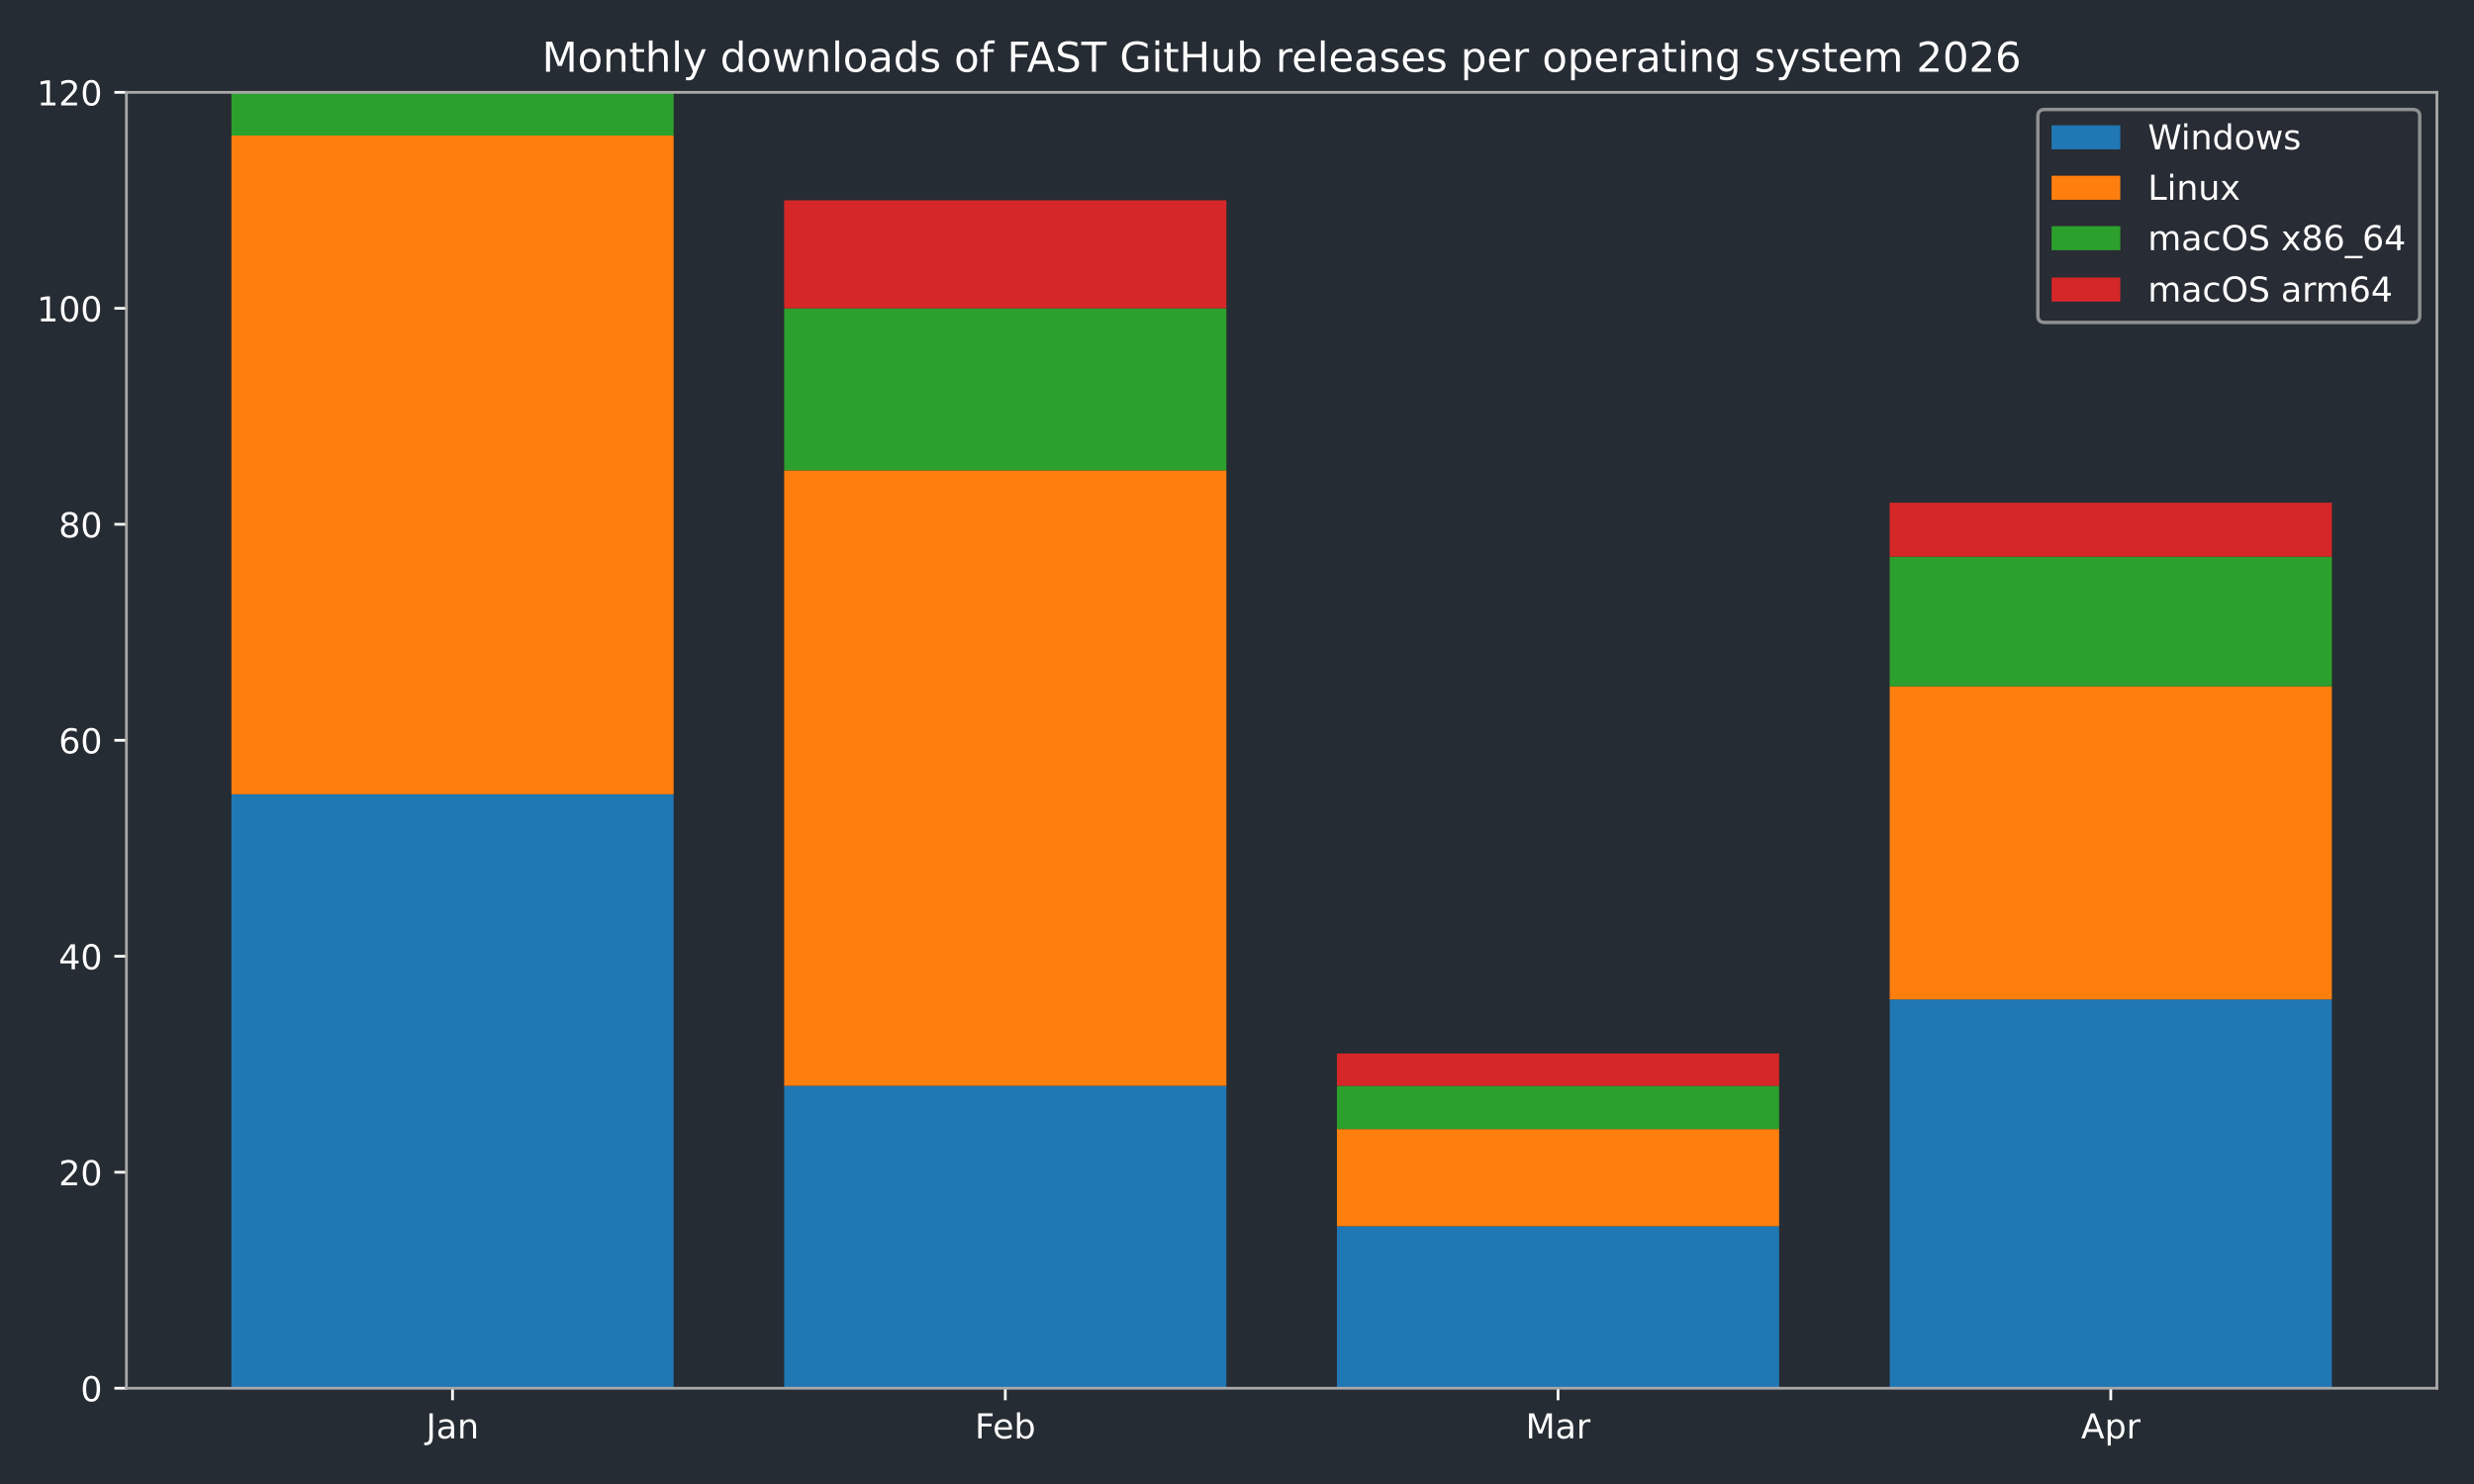
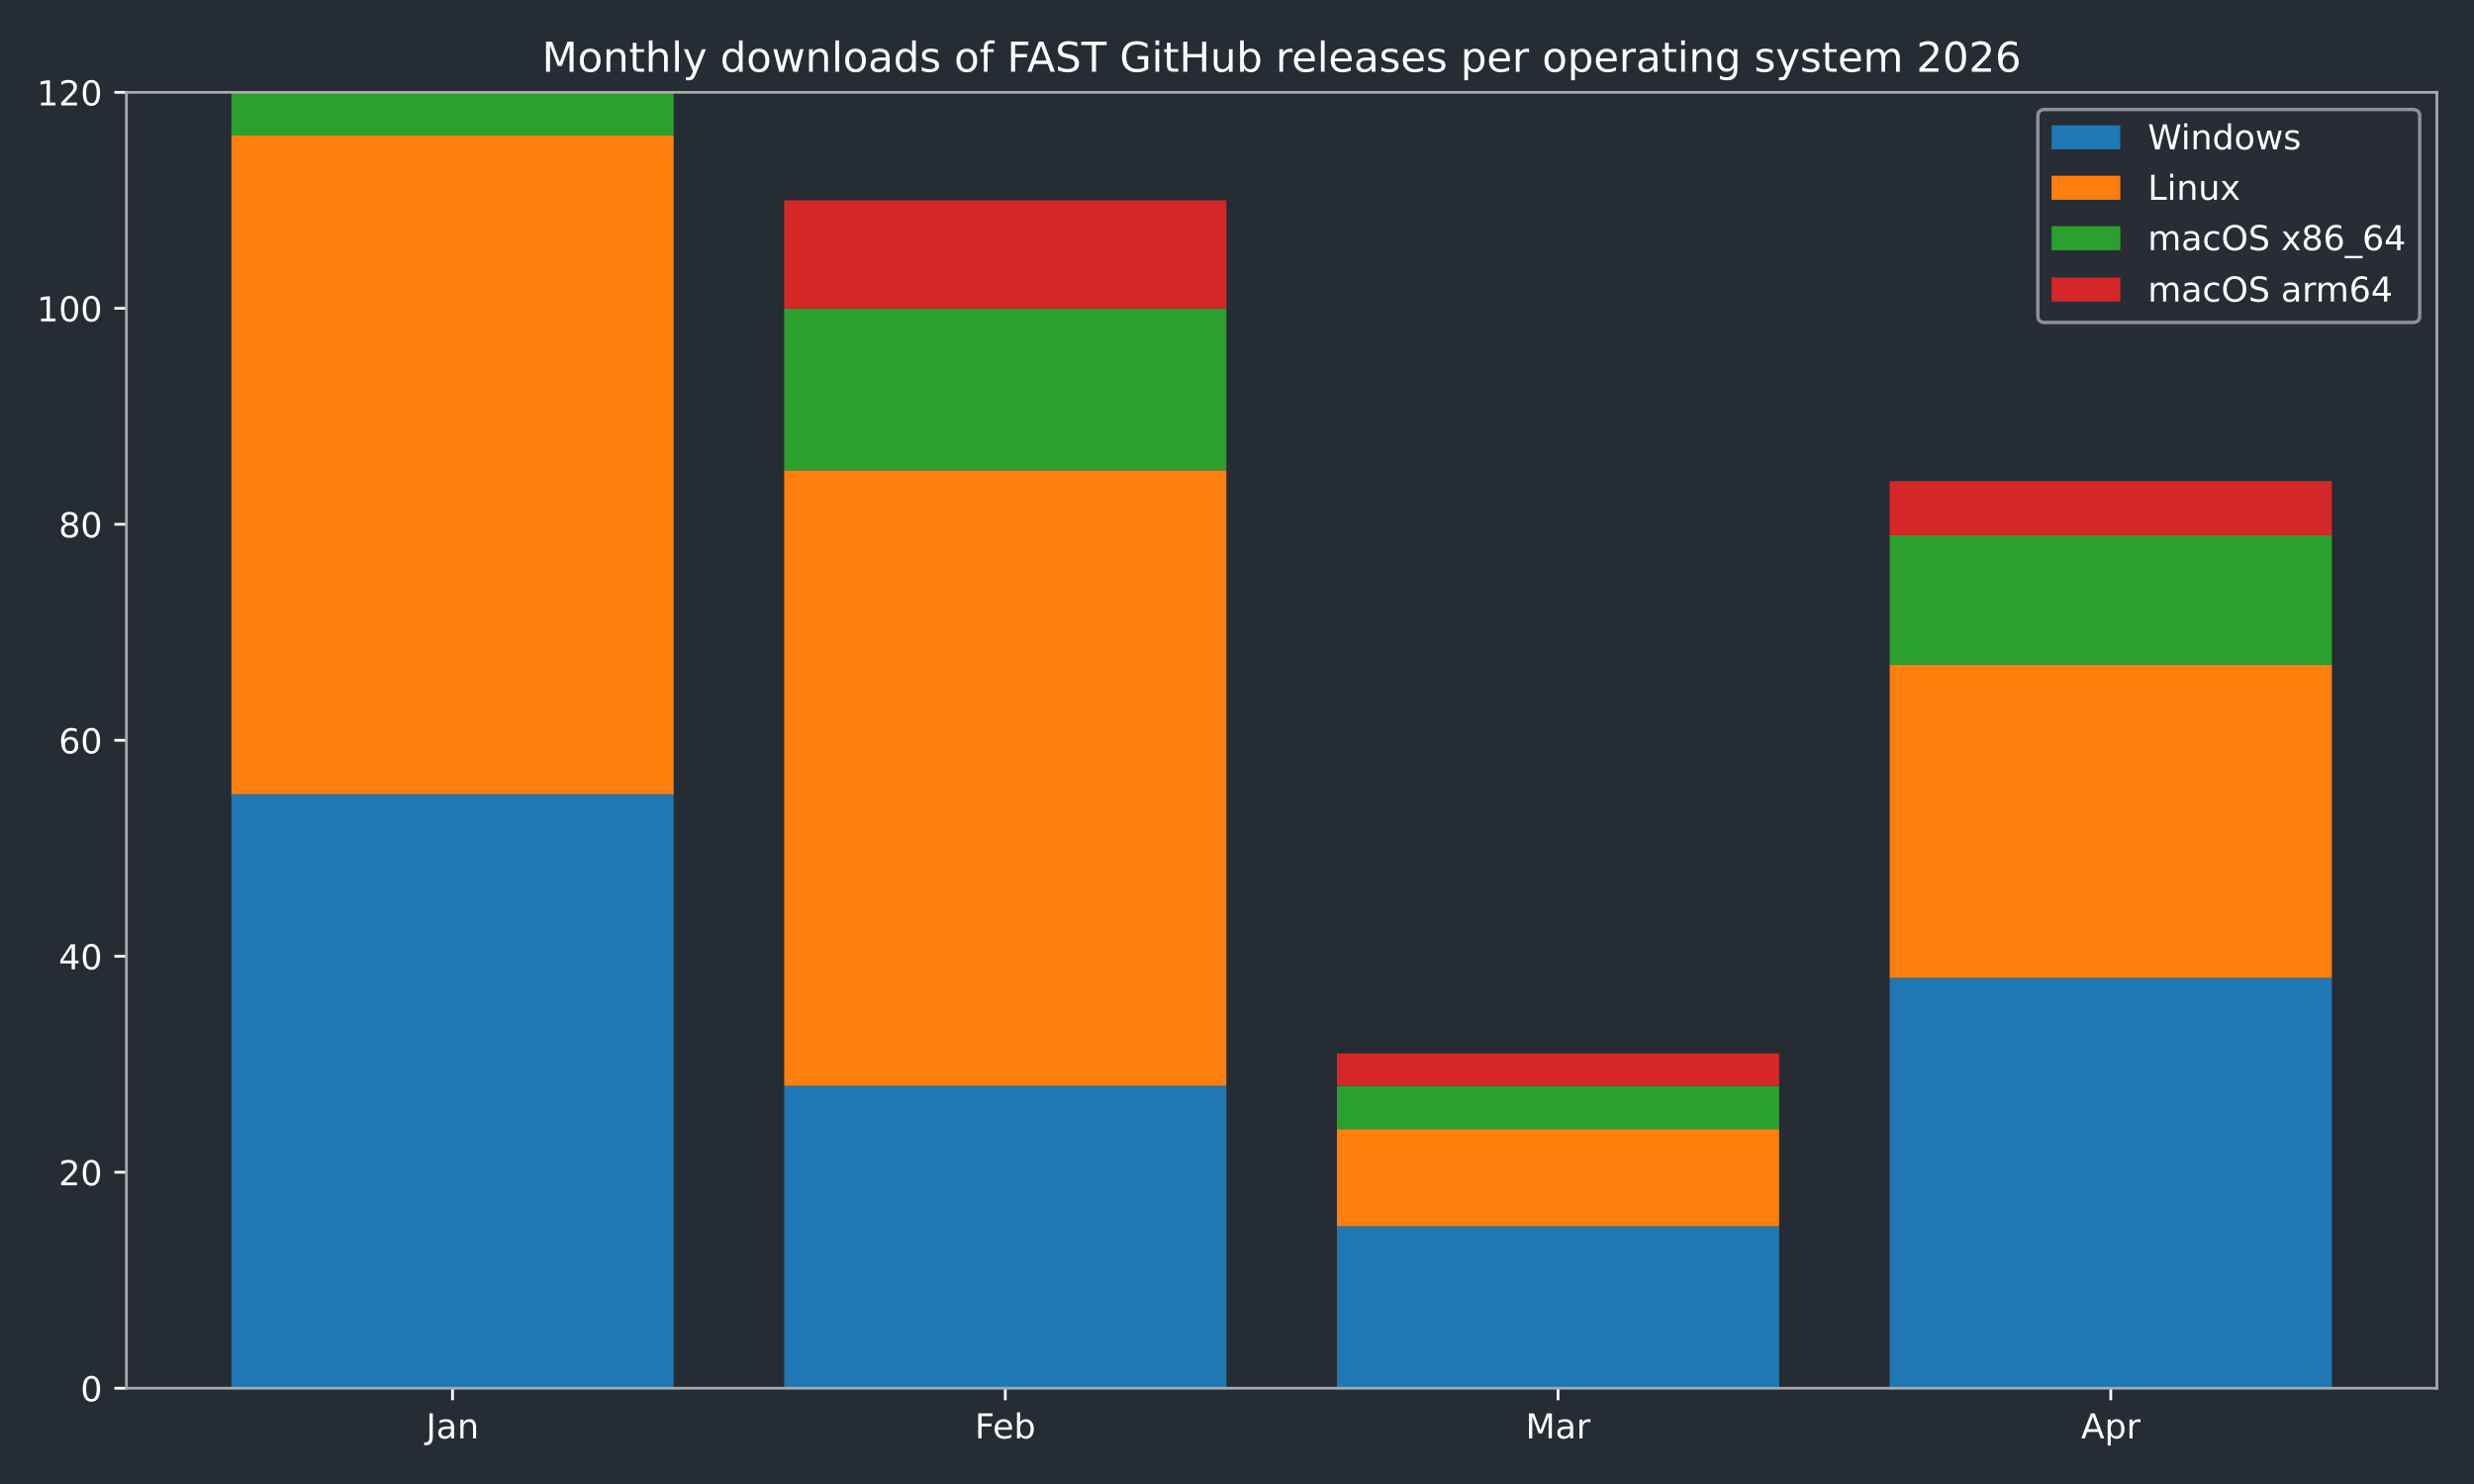
<svg xmlns="http://www.w3.org/2000/svg" xmlns:xlink="http://www.w3.org/1999/xlink" width="720pt" height="432pt" viewBox="0 0 720 432" version="1.1">
  <defs>
    <style type="text/css">*{stroke-linejoin: round; stroke-linecap: butt}</style>
  </defs>
  <g id="figure_1">
    <g id="patch_1">
      <path d="M 0 432  L 720 432  L 720 0  L 0 0  z " style="fill: #262c33" />
    </g>
    <g id="axes_1">
      <g id="patch_2">
        <path d="M 36.79 404.12  L 709.2 404.12  L 709.2 26.88  L 36.79 26.88  z " style="fill: #262c33" />
      </g>
      <g id="patch_3">
-         <path d="M 67.354 404.12  L 196.045 404.12  L 196.045 231.218  L 67.354 231.218  z " clip-path="url(#pdbc6f8252f)" style="fill: #1f77b4" />
+         <path d="M 67.354 404.12  L 196.045 404.12  L 196.045 231.218  L 67.354 231.218  z " clip-path="url(#p10281f16e6)" style="fill: #1f77b4" />
      </g>
      <g id="patch_4">
-         <path d="M 228.218 404.12  L 356.909 404.12  L 356.909 316.097  L 228.218 316.097  z " clip-path="url(#pdbc6f8252f)" style="fill: #1f77b4" />
+         <path d="M 228.218 404.12  L 356.909 404.12  L 356.909 316.097  L 228.218 316.097  z " clip-path="url(#p10281f16e6)" style="fill: #1f77b4" />
      </g>
      <g id="patch_5">
-         <path d="M 389.081 404.12  L 517.772 404.12  L 517.772 356.965  L 389.081 356.965  z " clip-path="url(#pdbc6f8252f)" style="fill: #1f77b4" />
+         <path d="M 389.081 404.12  L 517.772 404.12  L 517.772 356.965  L 389.081 356.965  z " clip-path="url(#p10281f16e6)" style="fill: #1f77b4" />
      </g>
      <g id="patch_6">
-         <path d="M 549.945 404.12  L 678.636 404.12  L 678.636 290.948  L 549.945 290.948  z " clip-path="url(#pdbc6f8252f)" style="fill: #1f77b4" />
+         <path d="M 549.945 404.12  L 678.636 404.12  L 678.636 284.661  L 549.945 284.661  z " clip-path="url(#p10281f16e6)" style="fill: #1f77b4" />
      </g>
      <g id="patch_7">
-         <path d="M 67.354 231.218  L 196.045 231.218  L 196.045 39.455  L 67.354 39.455  z " clip-path="url(#pdbc6f8252f)" style="fill: #ff7f0e" />
+         <path d="M 67.354 231.218  L 196.045 231.218  L 196.045 39.455  L 67.354 39.455  z " clip-path="url(#p10281f16e6)" style="fill: #ff7f0e" />
      </g>
      <g id="patch_8">
-         <path d="M 228.218 316.097  L 356.909 316.097  L 356.909 136.908  L 228.218 136.908  z " clip-path="url(#pdbc6f8252f)" style="fill: #ff7f0e" />
+         <path d="M 228.218 316.097  L 356.909 316.097  L 356.909 136.908  L 228.218 136.908  z " clip-path="url(#p10281f16e6)" style="fill: #ff7f0e" />
      </g>
      <g id="patch_9">
-         <path d="M 389.081 356.965  L 517.772 356.965  L 517.772 328.672  L 389.081 328.672  z " clip-path="url(#pdbc6f8252f)" style="fill: #ff7f0e" />
+         <path d="M 389.081 356.965  L 517.772 356.965  L 517.772 328.672  L 389.081 328.672  z " clip-path="url(#p10281f16e6)" style="fill: #ff7f0e" />
      </g>
      <g id="patch_10">
-         <path d="M 549.945 290.948  L 678.636 290.948  L 678.636 199.782  L 549.945 199.782  z " clip-path="url(#pdbc6f8252f)" style="fill: #ff7f0e" />
+         <path d="M 549.945 284.661  L 678.636 284.661  L 678.636 193.494  L 549.945 193.494  z " clip-path="url(#p10281f16e6)" style="fill: #ff7f0e" />
      </g>
      <g id="patch_11">
-         <path d="M 67.354 39.455  L 196.045 39.455  L 196.045 26.88  L 67.354 26.88  z " clip-path="url(#pdbc6f8252f)" style="fill: #2ca02c" />
+         <path d="M 67.354 39.455  L 196.045 39.455  L 196.045 26.88  L 67.354 26.88  z " clip-path="url(#p10281f16e6)" style="fill: #2ca02c" />
      </g>
      <g id="patch_12">
-         <path d="M 228.218 136.908  L 356.909 136.908  L 356.909 89.753  L 228.218 89.753  z " clip-path="url(#pdbc6f8252f)" style="fill: #2ca02c" />
+         <path d="M 228.218 136.908  L 356.909 136.908  L 356.909 89.753  L 228.218 89.753  z " clip-path="url(#p10281f16e6)" style="fill: #2ca02c" />
      </g>
      <g id="patch_13">
-         <path d="M 389.081 328.672  L 517.772 328.672  L 517.772 316.097  L 389.081 316.097  z " clip-path="url(#pdbc6f8252f)" style="fill: #2ca02c" />
+         <path d="M 389.081 328.672  L 517.772 328.672  L 517.772 316.097  L 389.081 316.097  z " clip-path="url(#p10281f16e6)" style="fill: #2ca02c" />
      </g>
      <g id="patch_14">
-         <path d="M 549.945 199.782  L 678.636 199.782  L 678.636 162.058  L 549.945 162.058  z " clip-path="url(#pdbc6f8252f)" style="fill: #2ca02c" />
+         <path d="M 549.945 193.494  L 678.636 193.494  L 678.636 155.77  L 549.945 155.77  z " clip-path="url(#p10281f16e6)" style="fill: #2ca02c" />
      </g>
      <g id="patch_15">
-         <path d="M 67.354 26.88  L 196.045 26.88  L 196.045 26.88  L 67.354 26.88  z " clip-path="url(#pdbc6f8252f)" style="fill: #d62728" />
+         <path d="M 67.354 26.88  L 196.045 26.88  L 196.045 26.88  L 67.354 26.88  z " clip-path="url(#p10281f16e6)" style="fill: #d62728" />
      </g>
      <g id="patch_16">
-         <path d="M 228.218 89.753  L 356.909 89.753  L 356.909 58.317  L 228.218 58.317  z " clip-path="url(#pdbc6f8252f)" style="fill: #d62728" />
+         <path d="M 228.218 89.753  L 356.909 89.753  L 356.909 58.317  L 228.218 58.317  z " clip-path="url(#p10281f16e6)" style="fill: #d62728" />
      </g>
      <g id="patch_17">
-         <path d="M 389.081 316.097  L 517.772 316.097  L 517.772 306.666  L 389.081 306.666  z " clip-path="url(#pdbc6f8252f)" style="fill: #d62728" />
+         <path d="M 389.081 316.097  L 517.772 316.097  L 517.772 306.666  L 389.081 306.666  z " clip-path="url(#p10281f16e6)" style="fill: #d62728" />
      </g>
      <g id="patch_18">
-         <path d="M 549.945 162.058  L 678.636 162.058  L 678.636 146.339  L 549.945 146.339  z " clip-path="url(#pdbc6f8252f)" style="fill: #d62728" />
+         <path d="M 549.945 155.77  L 678.636 155.77  L 678.636 140.052  L 549.945 140.052  z " clip-path="url(#p10281f16e6)" style="fill: #d62728" />
      </g>
      <g id="matplotlib.axis_1">
        <g id="xtick_1">
          <g id="line2d_1">
            <defs>
-               <path id="m99c1a5ca6d" d="M 0 0  L 0 3.5  " style="stroke: #ffffff; stroke-width: 0.8" />
+               <path id="mdd8b6963d2" d="M 0 0  L 0 3.5  " style="stroke: #ffffff; stroke-width: 0.8" />
            </defs>
            <g>
-               <use xlink:href="#m99c1a5ca6d" x="131.7" y="404.12" style="fill: #ffffff; stroke: #ffffff; stroke-width: 0.8" />
+               <use xlink:href="#mdd8b6963d2" x="131.7" y="404.12" style="fill: #ffffff; stroke: #ffffff; stroke-width: 0.8" />
            </g>
          </g>
          <g id="text_1">
            <g style="fill: #ffffff" transform="translate(123.9917 418.7184) scale(0.1 -0.1)">
              <defs>
                <path id="DejaVuSans-4a" d="M 628 4666  L 1259 4666  L 1259 325  Q 1259 -519 939 -900  Q 619 -1281 -91 -1281  L -331 -1281  L -331 -750  L -134 -750  Q 284 -750 456 -515  Q 628 -281 628 325  L 628 4666  z " transform="scale(0.015625)" />
                <path id="DejaVuSans-61" d="M 2194 1759  Q 1497 1759 1228 1600  Q 959 1441 959 1056  Q 959 750 1161 570  Q 1363 391 1709 391  Q 2188 391 2477 730  Q 2766 1069 2766 1631  L 2766 1759  L 2194 1759  z M 3341 1997  L 3341 0  L 2766 0  L 2766 531  Q 2569 213 2275 61  Q 1981 -91 1556 -91  Q 1019 -91 701 211  Q 384 513 384 1019  Q 384 1609 779 1909  Q 1175 2209 1959 2209  L 2766 2209  L 2766 2266  Q 2766 2663 2505 2880  Q 2244 3097 1772 3097  Q 1472 3097 1187 3025  Q 903 2953 641 2809  L 641 3341  Q 956 3463 1253 3523  Q 1550 3584 1831 3584  Q 2591 3584 2966 3190  Q 3341 2797 3341 1997  z " transform="scale(0.015625)" />
                <path id="DejaVuSans-6e" d="M 3513 2113  L 3513 0  L 2938 0  L 2938 2094  Q 2938 2591 2744 2837  Q 2550 3084 2163 3084  Q 1697 3084 1428 2787  Q 1159 2491 1159 1978  L 1159 0  L 581 0  L 581 3500  L 1159 3500  L 1159 2956  Q 1366 3272 1645 3428  Q 1925 3584 2291 3584  Q 2894 3584 3203 3211  Q 3513 2838 3513 2113  z " transform="scale(0.015625)" />
              </defs>
              <use xlink:href="#DejaVuSans-4a" />
              <use xlink:href="#DejaVuSans-61" transform="translate(29.49219 0)" />
              <use xlink:href="#DejaVuSans-6e" transform="translate(90.77148 0)" />
            </g>
          </g>
        </g>
        <g id="xtick_2">
          <g id="line2d_2">
            <g>
-               <use xlink:href="#m99c1a5ca6d" x="292.563" y="404.12" style="fill: #ffffff; stroke: #ffffff; stroke-width: 0.8" />
+               <use xlink:href="#mdd8b6963d2" x="292.563" y="404.12" style="fill: #ffffff; stroke: #ffffff; stroke-width: 0.8" />
            </g>
          </g>
          <g id="text_2">
            <g style="fill: #ffffff" transform="translate(283.7116 418.7184) scale(0.1 -0.1)">
              <defs>
                <path id="DejaVuSans-46" d="M 628 4666  L 3309 4666  L 3309 4134  L 1259 4134  L 1259 2759  L 3109 2759  L 3109 2228  L 1259 2228  L 1259 0  L 628 0  L 628 4666  z " transform="scale(0.015625)" />
                <path id="DejaVuSans-65" d="M 3597 1894  L 3597 1613  L 953 1613  Q 991 1019 1311 708  Q 1631 397 2203 397  Q 2534 397 2845 478  Q 3156 559 3463 722  L 3463 178  Q 3153 47 2828 -22  Q 2503 -91 2169 -91  Q 1331 -91 842 396  Q 353 884 353 1716  Q 353 2575 817 3079  Q 1281 3584 2069 3584  Q 2775 3584 3186 3129  Q 3597 2675 3597 1894  z M 3022 2063  Q 3016 2534 2758 2815  Q 2500 3097 2075 3097  Q 1594 3097 1305 2825  Q 1016 2553 972 2059  L 3022 2063  z " transform="scale(0.015625)" />
                <path id="DejaVuSans-62" d="M 3116 1747  Q 3116 2381 2855 2742  Q 2594 3103 2138 3103  Q 1681 3103 1420 2742  Q 1159 2381 1159 1747  Q 1159 1113 1420 752  Q 1681 391 2138 391  Q 2594 391 2855 752  Q 3116 1113 3116 1747  z M 1159 2969  Q 1341 3281 1617 3432  Q 1894 3584 2278 3584  Q 2916 3584 3314 3078  Q 3713 2572 3713 1747  Q 3713 922 3314 415  Q 2916 -91 2278 -91  Q 1894 -91 1617 61  Q 1341 213 1159 525  L 1159 0  L 581 0  L 581 4863  L 1159 4863  L 1159 2969  z " transform="scale(0.015625)" />
              </defs>
              <use xlink:href="#DejaVuSans-46" />
              <use xlink:href="#DejaVuSans-65" transform="translate(52.01953 0)" />
              <use xlink:href="#DejaVuSans-62" transform="translate(113.543 0)" />
            </g>
          </g>
        </g>
        <g id="xtick_3">
          <g id="line2d_3">
            <g>
-               <use xlink:href="#m99c1a5ca6d" x="453.427" y="404.12" style="fill: #ffffff; stroke: #ffffff; stroke-width: 0.8" />
+               <use xlink:href="#mdd8b6963d2" x="453.427" y="404.12" style="fill: #ffffff; stroke: #ffffff; stroke-width: 0.8" />
            </g>
          </g>
          <g id="text_3">
            <g style="fill: #ffffff" transform="translate(443.9932 418.7184) scale(0.1 -0.1)">
              <defs>
                <path id="DejaVuSans-4d" d="M 628 4666  L 1569 4666  L 2759 1491  L 3956 4666  L 4897 4666  L 4897 0  L 4281 0  L 4281 4097  L 3078 897  L 2444 897  L 1241 4097  L 1241 0  L 628 0  L 628 4666  z " transform="scale(0.015625)" />
                <path id="DejaVuSans-72" d="M 2631 2963  Q 2534 3019 2420 3045  Q 2306 3072 2169 3072  Q 1681 3072 1420 2755  Q 1159 2438 1159 1844  L 1159 0  L 581 0  L 581 3500  L 1159 3500  L 1159 2956  Q 1341 3275 1631 3429  Q 1922 3584 2338 3584  Q 2397 3584 2469 3576  Q 2541 3569 2628 3553  L 2631 2963  z " transform="scale(0.015625)" />
              </defs>
              <use xlink:href="#DejaVuSans-4d" />
              <use xlink:href="#DejaVuSans-61" transform="translate(86.2793 0)" />
              <use xlink:href="#DejaVuSans-72" transform="translate(147.5586 0)" />
            </g>
          </g>
        </g>
        <g id="xtick_4">
          <g id="line2d_4">
            <g>
-               <use xlink:href="#m99c1a5ca6d" x="614.29" y="404.12" style="fill: #ffffff; stroke: #ffffff; stroke-width: 0.8" />
+               <use xlink:href="#mdd8b6963d2" x="614.29" y="404.12" style="fill: #ffffff; stroke: #ffffff; stroke-width: 0.8" />
            </g>
          </g>
          <g id="text_4">
            <g style="fill: #ffffff" transform="translate(605.6405 418.7184) scale(0.1 -0.1)">
              <defs>
                <path id="DejaVuSans-41" d="M 2188 4044  L 1331 1722  L 3047 1722  L 2188 4044  z M 1831 4666  L 2547 4666  L 4325 0  L 3669 0  L 3244 1197  L 1141 1197  L 716 0  L 50 0  L 1831 4666  z " transform="scale(0.015625)" />
                <path id="DejaVuSans-70" d="M 1159 525  L 1159 -1331  L 581 -1331  L 581 3500  L 1159 3500  L 1159 2969  Q 1341 3281 1617 3432  Q 1894 3584 2278 3584  Q 2916 3584 3314 3078  Q 3713 2572 3713 1747  Q 3713 922 3314 415  Q 2916 -91 2278 -91  Q 1894 -91 1617 61  Q 1341 213 1159 525  z M 3116 1747  Q 3116 2381 2855 2742  Q 2594 3103 2138 3103  Q 1681 3103 1420 2742  Q 1159 2381 1159 1747  Q 1159 1113 1420 752  Q 1681 391 2138 391  Q 2594 391 2855 752  Q 3116 1113 3116 1747  z " transform="scale(0.015625)" />
              </defs>
              <use xlink:href="#DejaVuSans-41" />
              <use xlink:href="#DejaVuSans-70" transform="translate(68.4082 0)" />
              <use xlink:href="#DejaVuSans-72" transform="translate(131.8848 0)" />
            </g>
          </g>
        </g>
      </g>
      <g id="matplotlib.axis_2">
        <g id="ytick_1">
          <g id="line2d_5">
            <defs>
-               <path id="m37772cd6db" d="M 0 0  L -3.5 0  " style="stroke: #ffffff; stroke-width: 0.8" />
+               <path id="m82da0a264b" d="M 0 0  L -3.5 0  " style="stroke: #ffffff; stroke-width: 0.8" />
            </defs>
            <g>
-               <use xlink:href="#m37772cd6db" x="36.79" y="404.12" style="fill: #ffffff; stroke: #ffffff; stroke-width: 0.8" />
+               <use xlink:href="#m82da0a264b" x="36.79" y="404.12" style="fill: #ffffff; stroke: #ffffff; stroke-width: 0.8" />
            </g>
          </g>
          <g id="text_5">
            <g style="fill: #ffffff" transform="translate(23.4275 407.9192) scale(0.1 -0.1)">
              <defs>
                <path id="DejaVuSans-30" d="M 2034 4250  Q 1547 4250 1301 3770  Q 1056 3291 1056 2328  Q 1056 1369 1301 889  Q 1547 409 2034 409  Q 2525 409 2770 889  Q 3016 1369 3016 2328  Q 3016 3291 2770 3770  Q 2525 4250 2034 4250  z M 2034 4750  Q 2819 4750 3233 4129  Q 3647 3509 3647 2328  Q 3647 1150 3233 529  Q 2819 -91 2034 -91  Q 1250 -91 836 529  Q 422 1150 422 2328  Q 422 3509 836 4129  Q 1250 4750 2034 4750  z " transform="scale(0.015625)" />
              </defs>
              <use xlink:href="#DejaVuSans-30" />
            </g>
          </g>
        </g>
        <g id="ytick_2">
          <g id="line2d_6">
            <g>
-               <use xlink:href="#m37772cd6db" x="36.79" y="341.247" style="fill: #ffffff; stroke: #ffffff; stroke-width: 0.8" />
+               <use xlink:href="#m82da0a264b" x="36.79" y="341.247" style="fill: #ffffff; stroke: #ffffff; stroke-width: 0.8" />
            </g>
          </g>
          <g id="text_6">
            <g style="fill: #ffffff" transform="translate(17.065 345.0459) scale(0.1 -0.1)">
              <defs>
                <path id="DejaVuSans-32" d="M 1228 531  L 3431 531  L 3431 0  L 469 0  L 469 531  Q 828 903 1448 1529  Q 2069 2156 2228 2338  Q 2531 2678 2651 2914  Q 2772 3150 2772 3378  Q 2772 3750 2511 3984  Q 2250 4219 1831 4219  Q 1534 4219 1204 4116  Q 875 4013 500 3803  L 500 4441  Q 881 4594 1212 4672  Q 1544 4750 1819 4750  Q 2544 4750 2975 4387  Q 3406 4025 3406 3419  Q 3406 3131 3298 2873  Q 3191 2616 2906 2266  Q 2828 2175 2409 1742  Q 1991 1309 1228 531  z " transform="scale(0.015625)" />
              </defs>
              <use xlink:href="#DejaVuSans-32" />
              <use xlink:href="#DejaVuSans-30" transform="translate(63.62305 0)" />
            </g>
          </g>
        </g>
        <g id="ytick_3">
          <g id="line2d_7">
            <g>
-               <use xlink:href="#m37772cd6db" x="36.79" y="278.373" style="fill: #ffffff; stroke: #ffffff; stroke-width: 0.8" />
+               <use xlink:href="#m82da0a264b" x="36.79" y="278.373" style="fill: #ffffff; stroke: #ffffff; stroke-width: 0.8" />
            </g>
          </g>
          <g id="text_7">
            <g style="fill: #ffffff" transform="translate(17.065 282.1726) scale(0.1 -0.1)">
              <defs>
                <path id="DejaVuSans-34" d="M 2419 4116  L 825 1625  L 2419 1625  L 2419 4116  z M 2253 4666  L 3047 4666  L 3047 1625  L 3713 1625  L 3713 1100  L 3047 1100  L 3047 0  L 2419 0  L 2419 1100  L 313 1100  L 313 1709  L 2253 4666  z " transform="scale(0.015625)" />
              </defs>
              <use xlink:href="#DejaVuSans-34" />
              <use xlink:href="#DejaVuSans-30" transform="translate(63.62305 0)" />
            </g>
          </g>
        </g>
        <g id="ytick_4">
          <g id="line2d_8">
            <g>
-               <use xlink:href="#m37772cd6db" x="36.79" y="215.5" style="fill: #ffffff; stroke: #ffffff; stroke-width: 0.8" />
+               <use xlink:href="#m82da0a264b" x="36.79" y="215.5" style="fill: #ffffff; stroke: #ffffff; stroke-width: 0.8" />
            </g>
          </g>
          <g id="text_8">
            <g style="fill: #ffffff" transform="translate(17.065 219.2992) scale(0.1 -0.1)">
              <defs>
                <path id="DejaVuSans-36" d="M 2113 2584  Q 1688 2584 1439 2293  Q 1191 2003 1191 1497  Q 1191 994 1439 701  Q 1688 409 2113 409  Q 2538 409 2786 701  Q 3034 994 3034 1497  Q 3034 2003 2786 2293  Q 2538 2584 2113 2584  z M 3366 4563  L 3366 3988  Q 3128 4100 2886 4159  Q 2644 4219 2406 4219  Q 1781 4219 1451 3797  Q 1122 3375 1075 2522  Q 1259 2794 1537 2939  Q 1816 3084 2150 3084  Q 2853 3084 3261 2657  Q 3669 2231 3669 1497  Q 3669 778 3244 343  Q 2819 -91 2113 -91  Q 1303 -91 875 529  Q 447 1150 447 2328  Q 447 3434 972 4092  Q 1497 4750 2381 4750  Q 2619 4750 2861 4703  Q 3103 4656 3366 4563  z " transform="scale(0.015625)" />
              </defs>
              <use xlink:href="#DejaVuSans-36" />
              <use xlink:href="#DejaVuSans-30" transform="translate(63.62305 0)" />
            </g>
          </g>
        </g>
        <g id="ytick_5">
          <g id="line2d_9">
            <g>
-               <use xlink:href="#m37772cd6db" x="36.79" y="152.627" style="fill: #ffffff; stroke: #ffffff; stroke-width: 0.8" />
+               <use xlink:href="#m82da0a264b" x="36.79" y="152.627" style="fill: #ffffff; stroke: #ffffff; stroke-width: 0.8" />
            </g>
          </g>
          <g id="text_9">
            <g style="fill: #ffffff" transform="translate(17.065 156.4259) scale(0.1 -0.1)">
              <defs>
                <path id="DejaVuSans-38" d="M 2034 2216  Q 1584 2216 1326 1975  Q 1069 1734 1069 1313  Q 1069 891 1326 650  Q 1584 409 2034 409  Q 2484 409 2743 651  Q 3003 894 3003 1313  Q 3003 1734 2745 1975  Q 2488 2216 2034 2216  z M 1403 2484  Q 997 2584 770 2862  Q 544 3141 544 3541  Q 544 4100 942 4425  Q 1341 4750 2034 4750  Q 2731 4750 3128 4425  Q 3525 4100 3525 3541  Q 3525 3141 3298 2862  Q 3072 2584 2669 2484  Q 3125 2378 3379 2068  Q 3634 1759 3634 1313  Q 3634 634 3220 271  Q 2806 -91 2034 -91  Q 1263 -91 848 271  Q 434 634 434 1313  Q 434 1759 690 2068  Q 947 2378 1403 2484  z M 1172 3481  Q 1172 3119 1398 2916  Q 1625 2713 2034 2713  Q 2441 2713 2670 2916  Q 2900 3119 2900 3481  Q 2900 3844 2670 4047  Q 2441 4250 2034 4250  Q 1625 4250 1398 4047  Q 1172 3844 1172 3481  z " transform="scale(0.015625)" />
              </defs>
              <use xlink:href="#DejaVuSans-38" />
              <use xlink:href="#DejaVuSans-30" transform="translate(63.62305 0)" />
            </g>
          </g>
        </g>
        <g id="ytick_6">
          <g id="line2d_10">
            <g>
-               <use xlink:href="#m37772cd6db" x="36.79" y="89.753" style="fill: #ffffff; stroke: #ffffff; stroke-width: 0.8" />
+               <use xlink:href="#m82da0a264b" x="36.79" y="89.753" style="fill: #ffffff; stroke: #ffffff; stroke-width: 0.8" />
            </g>
          </g>
          <g id="text_10">
            <g style="fill: #ffffff" transform="translate(10.7025 93.55255) scale(0.1 -0.1)">
              <defs>
                <path id="DejaVuSans-31" d="M 794 531  L 1825 531  L 1825 4091  L 703 3866  L 703 4441  L 1819 4666  L 2450 4666  L 2450 531  L 3481 531  L 3481 0  L 794 0  L 794 531  z " transform="scale(0.015625)" />
              </defs>
              <use xlink:href="#DejaVuSans-31" />
              <use xlink:href="#DejaVuSans-30" transform="translate(63.62305 0)" />
              <use xlink:href="#DejaVuSans-30" transform="translate(127.2461 0)" />
            </g>
          </g>
        </g>
        <g id="ytick_7">
          <g id="line2d_11">
            <g>
-               <use xlink:href="#m37772cd6db" x="36.79" y="26.88" style="fill: #ffffff; stroke: #ffffff; stroke-width: 0.8" />
+               <use xlink:href="#m82da0a264b" x="36.79" y="26.88" style="fill: #ffffff; stroke: #ffffff; stroke-width: 0.8" />
            </g>
          </g>
          <g id="text_11">
            <g style="fill: #ffffff" transform="translate(10.7025 30.67922) scale(0.1 -0.1)">
              <use xlink:href="#DejaVuSans-31" />
              <use xlink:href="#DejaVuSans-32" transform="translate(63.62305 0)" />
              <use xlink:href="#DejaVuSans-30" transform="translate(127.2461 0)" />
            </g>
          </g>
        </g>
      </g>
      <g id="patch_19">
        <path d="M 36.79 404.12  L 36.79 26.88  " style="fill: none; stroke: #a9a9a9; stroke-width: 0.8; stroke-linejoin: miter; stroke-linecap: square" />
      </g>
      <g id="patch_20">
        <path d="M 709.2 404.12  L 709.2 26.88  " style="fill: none; stroke: #a9a9a9; stroke-width: 0.8; stroke-linejoin: miter; stroke-linecap: square" />
      </g>
      <g id="patch_21">
        <path d="M 36.79 404.12  L 709.2 404.12  " style="fill: none; stroke: #a9a9a9; stroke-width: 0.8; stroke-linejoin: miter; stroke-linecap: square" />
      </g>
      <g id="patch_22">
        <path d="M 36.79 26.88  L 709.2 26.88  " style="fill: none; stroke: #a9a9a9; stroke-width: 0.8; stroke-linejoin: miter; stroke-linecap: square" />
      </g>
      <g id="text_12">
        <g style="fill: #ffffff" transform="translate(157.7366 20.88) scale(0.12 -0.12)">
          <defs>
            <path id="DejaVuSans-6f" d="M 1959 3097  Q 1497 3097 1228 2736  Q 959 2375 959 1747  Q 959 1119 1226 758  Q 1494 397 1959 397  Q 2419 397 2687 759  Q 2956 1122 2956 1747  Q 2956 2369 2687 2733  Q 2419 3097 1959 3097  z M 1959 3584  Q 2709 3584 3137 3096  Q 3566 2609 3566 1747  Q 3566 888 3137 398  Q 2709 -91 1959 -91  Q 1206 -91 779 398  Q 353 888 353 1747  Q 353 2609 779 3096  Q 1206 3584 1959 3584  z " transform="scale(0.015625)" />
            <path id="DejaVuSans-74" d="M 1172 4494  L 1172 3500  L 2356 3500  L 2356 3053  L 1172 3053  L 1172 1153  Q 1172 725 1289 603  Q 1406 481 1766 481  L 2356 481  L 2356 0  L 1766 0  Q 1100 0 847 248  Q 594 497 594 1153  L 594 3053  L 172 3053  L 172 3500  L 594 3500  L 594 4494  L 1172 4494  z " transform="scale(0.015625)" />
            <path id="DejaVuSans-68" d="M 3513 2113  L 3513 0  L 2938 0  L 2938 2094  Q 2938 2591 2744 2837  Q 2550 3084 2163 3084  Q 1697 3084 1428 2787  Q 1159 2491 1159 1978  L 1159 0  L 581 0  L 581 4863  L 1159 4863  L 1159 2956  Q 1366 3272 1645 3428  Q 1925 3584 2291 3584  Q 2894 3584 3203 3211  Q 3513 2838 3513 2113  z " transform="scale(0.015625)" />
            <path id="DejaVuSans-6c" d="M 603 4863  L 1178 4863  L 1178 0  L 603 0  L 603 4863  z " transform="scale(0.015625)" />
            <path id="DejaVuSans-79" d="M 2059 -325  Q 1816 -950 1584 -1140  Q 1353 -1331 966 -1331  L 506 -1331  L 506 -850  L 844 -850  Q 1081 -850 1212 -737  Q 1344 -625 1503 -206  L 1606 56  L 191 3500  L 800 3500  L 1894 763  L 2988 3500  L 3597 3500  L 2059 -325  z " transform="scale(0.015625)" />
            <path id="DejaVuSans-20" transform="scale(0.015625)" />
            <path id="DejaVuSans-64" d="M 2906 2969  L 2906 4863  L 3481 4863  L 3481 0  L 2906 0  L 2906 525  Q 2725 213 2448 61  Q 2172 -91 1784 -91  Q 1150 -91 751 415  Q 353 922 353 1747  Q 353 2572 751 3078  Q 1150 3584 1784 3584  Q 2172 3584 2448 3432  Q 2725 3281 2906 2969  z M 947 1747  Q 947 1113 1208 752  Q 1469 391 1925 391  Q 2381 391 2643 752  Q 2906 1113 2906 1747  Q 2906 2381 2643 2742  Q 2381 3103 1925 3103  Q 1469 3103 1208 2742  Q 947 2381 947 1747  z " transform="scale(0.015625)" />
            <path id="DejaVuSans-77" d="M 269 3500  L 844 3500  L 1563 769  L 2278 3500  L 2956 3500  L 3675 769  L 4391 3500  L 4966 3500  L 4050 0  L 3372 0  L 2619 2869  L 1863 0  L 1184 0  L 269 3500  z " transform="scale(0.015625)" />
            <path id="DejaVuSans-73" d="M 2834 3397  L 2834 2853  Q 2591 2978 2328 3040  Q 2066 3103 1784 3103  Q 1356 3103 1142 2972  Q 928 2841 928 2578  Q 928 2378 1081 2264  Q 1234 2150 1697 2047  L 1894 2003  Q 2506 1872 2764 1633  Q 3022 1394 3022 966  Q 3022 478 2636 193  Q 2250 -91 1575 -91  Q 1294 -91 989 -36  Q 684 19 347 128  L 347 722  Q 666 556 975 473  Q 1284 391 1588 391  Q 1994 391 2212 530  Q 2431 669 2431 922  Q 2431 1156 2273 1281  Q 2116 1406 1581 1522  L 1381 1569  Q 847 1681 609 1914  Q 372 2147 372 2553  Q 372 3047 722 3315  Q 1072 3584 1716 3584  Q 2034 3584 2315 3537  Q 2597 3491 2834 3397  z " transform="scale(0.015625)" />
            <path id="DejaVuSans-66" d="M 2375 4863  L 2375 4384  L 1825 4384  Q 1516 4384 1395 4259  Q 1275 4134 1275 3809  L 1275 3500  L 2222 3500  L 2222 3053  L 1275 3053  L 1275 0  L 697 0  L 697 3053  L 147 3053  L 147 3500  L 697 3500  L 697 3744  Q 697 4328 969 4595  Q 1241 4863 1831 4863  L 2375 4863  z " transform="scale(0.015625)" />
            <path id="DejaVuSans-53" d="M 3425 4513  L 3425 3897  Q 3066 4069 2747 4153  Q 2428 4238 2131 4238  Q 1616 4238 1336 4038  Q 1056 3838 1056 3469  Q 1056 3159 1242 3001  Q 1428 2844 1947 2747  L 2328 2669  Q 3034 2534 3370 2195  Q 3706 1856 3706 1288  Q 3706 609 3251 259  Q 2797 -91 1919 -91  Q 1588 -91 1214 -16  Q 841 59 441 206  L 441 856  Q 825 641 1194 531  Q 1563 422 1919 422  Q 2459 422 2753 634  Q 3047 847 3047 1241  Q 3047 1584 2836 1778  Q 2625 1972 2144 2069  L 1759 2144  Q 1053 2284 737 2584  Q 422 2884 422 3419  Q 422 4038 858 4394  Q 1294 4750 2059 4750  Q 2388 4750 2728 4690  Q 3069 4631 3425 4513  z " transform="scale(0.015625)" />
            <path id="DejaVuSans-54" d="M -19 4666  L 3928 4666  L 3928 4134  L 2272 4134  L 2272 0  L 1638 0  L 1638 4134  L -19 4134  L -19 4666  z " transform="scale(0.015625)" />
            <path id="DejaVuSans-47" d="M 3809 666  L 3809 1919  L 2778 1919  L 2778 2438  L 4434 2438  L 4434 434  Q 4069 175 3628 42  Q 3188 -91 2688 -91  Q 1594 -91 976 548  Q 359 1188 359 2328  Q 359 3472 976 4111  Q 1594 4750 2688 4750  Q 3144 4750 3555 4637  Q 3966 4525 4313 4306  L 4313 3634  Q 3963 3931 3569 4081  Q 3175 4231 2741 4231  Q 1884 4231 1454 3753  Q 1025 3275 1025 2328  Q 1025 1384 1454 906  Q 1884 428 2741 428  Q 3075 428 3337 486  Q 3600 544 3809 666  z " transform="scale(0.015625)" />
            <path id="DejaVuSans-69" d="M 603 3500  L 1178 3500  L 1178 0  L 603 0  L 603 3500  z M 603 4863  L 1178 4863  L 1178 4134  L 603 4134  L 603 4863  z " transform="scale(0.015625)" />
            <path id="DejaVuSans-48" d="M 628 4666  L 1259 4666  L 1259 2753  L 3553 2753  L 3553 4666  L 4184 4666  L 4184 0  L 3553 0  L 3553 2222  L 1259 2222  L 1259 0  L 628 0  L 628 4666  z " transform="scale(0.015625)" />
            <path id="DejaVuSans-75" d="M 544 1381  L 544 3500  L 1119 3500  L 1119 1403  Q 1119 906 1312 657  Q 1506 409 1894 409  Q 2359 409 2629 706  Q 2900 1003 2900 1516  L 2900 3500  L 3475 3500  L 3475 0  L 2900 0  L 2900 538  Q 2691 219 2414 64  Q 2138 -91 1772 -91  Q 1169 -91 856 284  Q 544 659 544 1381  z M 1991 3584  L 1991 3584  z " transform="scale(0.015625)" />
            <path id="DejaVuSans-67" d="M 2906 1791  Q 2906 2416 2648 2759  Q 2391 3103 1925 3103  Q 1463 3103 1205 2759  Q 947 2416 947 1791  Q 947 1169 1205 825  Q 1463 481 1925 481  Q 2391 481 2648 825  Q 2906 1169 2906 1791  z M 3481 434  Q 3481 -459 3084 -895  Q 2688 -1331 1869 -1331  Q 1566 -1331 1297 -1286  Q 1028 -1241 775 -1147  L 775 -588  Q 1028 -725 1275 -790  Q 1522 -856 1778 -856  Q 2344 -856 2625 -561  Q 2906 -266 2906 331  L 2906 616  Q 2728 306 2450 153  Q 2172 0 1784 0  Q 1141 0 747 490  Q 353 981 353 1791  Q 353 2603 747 3093  Q 1141 3584 1784 3584  Q 2172 3584 2450 3431  Q 2728 3278 2906 2969  L 2906 3500  L 3481 3500  L 3481 434  z " transform="scale(0.015625)" />
            <path id="DejaVuSans-6d" d="M 3328 2828  Q 3544 3216 3844 3400  Q 4144 3584 4550 3584  Q 5097 3584 5394 3201  Q 5691 2819 5691 2113  L 5691 0  L 5113 0  L 5113 2094  Q 5113 2597 4934 2840  Q 4756 3084 4391 3084  Q 3944 3084 3684 2787  Q 3425 2491 3425 1978  L 3425 0  L 2847 0  L 2847 2094  Q 2847 2600 2669 2842  Q 2491 3084 2119 3084  Q 1678 3084 1418 2786  Q 1159 2488 1159 1978  L 1159 0  L 581 0  L 581 3500  L 1159 3500  L 1159 2956  Q 1356 3278 1631 3431  Q 1906 3584 2284 3584  Q 2666 3584 2933 3390  Q 3200 3197 3328 2828  z " transform="scale(0.015625)" />
          </defs>
          <use xlink:href="#DejaVuSans-4d" />
          <use xlink:href="#DejaVuSans-6f" transform="translate(86.2793 0)" />
          <use xlink:href="#DejaVuSans-6e" transform="translate(147.4609 0)" />
          <use xlink:href="#DejaVuSans-74" transform="translate(210.8398 0)" />
          <use xlink:href="#DejaVuSans-68" transform="translate(250.0488 0)" />
          <use xlink:href="#DejaVuSans-6c" transform="translate(313.4277 0)" />
          <use xlink:href="#DejaVuSans-79" transform="translate(341.2109 0)" />
          <use xlink:href="#DejaVuSans-20" transform="translate(400.3906 0)" />
          <use xlink:href="#DejaVuSans-64" transform="translate(432.1777 0)" />
          <use xlink:href="#DejaVuSans-6f" transform="translate(495.6543 0)" />
          <use xlink:href="#DejaVuSans-77" transform="translate(556.8359 0)" />
          <use xlink:href="#DejaVuSans-6e" transform="translate(638.623 0)" />
          <use xlink:href="#DejaVuSans-6c" transform="translate(702.002 0)" />
          <use xlink:href="#DejaVuSans-6f" transform="translate(729.7852 0)" />
          <use xlink:href="#DejaVuSans-61" transform="translate(790.9668 0)" />
          <use xlink:href="#DejaVuSans-64" transform="translate(852.2461 0)" />
          <use xlink:href="#DejaVuSans-73" transform="translate(915.7227 0)" />
          <use xlink:href="#DejaVuSans-20" transform="translate(967.8223 0)" />
          <use xlink:href="#DejaVuSans-6f" transform="translate(999.6094 0)" />
          <use xlink:href="#DejaVuSans-66" transform="translate(1060.791 0)" />
          <use xlink:href="#DejaVuSans-20" transform="translate(1095.996 0)" />
          <use xlink:href="#DejaVuSans-46" transform="translate(1127.783 0)" />
          <use xlink:href="#DejaVuSans-41" transform="translate(1176.178 0)" />
          <use xlink:href="#DejaVuSans-53" transform="translate(1244.586 0)" />
          <use xlink:href="#DejaVuSans-54" transform="translate(1308.062 0)" />
          <use xlink:href="#DejaVuSans-20" transform="translate(1369.146 0)" />
          <use xlink:href="#DejaVuSans-47" transform="translate(1400.934 0)" />
          <use xlink:href="#DejaVuSans-69" transform="translate(1478.424 0)" />
          <use xlink:href="#DejaVuSans-74" transform="translate(1506.207 0)" />
          <use xlink:href="#DejaVuSans-48" transform="translate(1545.416 0)" />
          <use xlink:href="#DejaVuSans-75" transform="translate(1620.611 0)" />
          <use xlink:href="#DejaVuSans-62" transform="translate(1683.99 0)" />
          <use xlink:href="#DejaVuSans-20" transform="translate(1747.467 0)" />
          <use xlink:href="#DejaVuSans-72" transform="translate(1779.254 0)" />
          <use xlink:href="#DejaVuSans-65" transform="translate(1818.117 0)" />
          <use xlink:href="#DejaVuSans-6c" transform="translate(1879.641 0)" />
          <use xlink:href="#DejaVuSans-65" transform="translate(1907.424 0)" />
          <use xlink:href="#DejaVuSans-61" transform="translate(1968.947 0)" />
          <use xlink:href="#DejaVuSans-73" transform="translate(2030.227 0)" />
          <use xlink:href="#DejaVuSans-65" transform="translate(2082.326 0)" />
          <use xlink:href="#DejaVuSans-73" transform="translate(2143.85 0)" />
          <use xlink:href="#DejaVuSans-20" transform="translate(2195.949 0)" />
          <use xlink:href="#DejaVuSans-70" transform="translate(2227.736 0)" />
          <use xlink:href="#DejaVuSans-65" transform="translate(2291.213 0)" />
          <use xlink:href="#DejaVuSans-72" transform="translate(2352.736 0)" />
          <use xlink:href="#DejaVuSans-20" transform="translate(2393.85 0)" />
          <use xlink:href="#DejaVuSans-6f" transform="translate(2425.637 0)" />
          <use xlink:href="#DejaVuSans-70" transform="translate(2486.818 0)" />
          <use xlink:href="#DejaVuSans-65" transform="translate(2550.295 0)" />
          <use xlink:href="#DejaVuSans-72" transform="translate(2611.818 0)" />
          <use xlink:href="#DejaVuSans-61" transform="translate(2652.932 0)" />
          <use xlink:href="#DejaVuSans-74" transform="translate(2714.211 0)" />
          <use xlink:href="#DejaVuSans-69" transform="translate(2753.42 0)" />
          <use xlink:href="#DejaVuSans-6e" transform="translate(2781.203 0)" />
          <use xlink:href="#DejaVuSans-67" transform="translate(2844.582 0)" />
          <use xlink:href="#DejaVuSans-20" transform="translate(2908.059 0)" />
          <use xlink:href="#DejaVuSans-73" transform="translate(2939.846 0)" />
          <use xlink:href="#DejaVuSans-79" transform="translate(2991.945 0)" />
          <use xlink:href="#DejaVuSans-73" transform="translate(3051.125 0)" />
          <use xlink:href="#DejaVuSans-74" transform="translate(3103.225 0)" />
          <use xlink:href="#DejaVuSans-65" transform="translate(3142.434 0)" />
          <use xlink:href="#DejaVuSans-6d" transform="translate(3203.957 0)" />
          <use xlink:href="#DejaVuSans-20" transform="translate(3301.369 0)" />
          <use xlink:href="#DejaVuSans-32" transform="translate(3333.156 0)" />
          <use xlink:href="#DejaVuSans-30" transform="translate(3396.779 0)" />
          <use xlink:href="#DejaVuSans-32" transform="translate(3460.402 0)" />
          <use xlink:href="#DejaVuSans-36" transform="translate(3524.025 0)" />
        </g>
      </g>
      <g id="legend_1">
        <g id="patch_23">
          <path d="M 595.066 93.871  L 702.2 93.871  Q 704.2 93.871 704.2 91.871  L 704.2 33.88  Q 704.2 31.88 702.2 31.88  L 595.066 31.88  Q 593.066 31.88 593.066 33.88  L 593.066 91.871  Q 593.066 93.871 595.066 93.871  z " style="fill: #282c34; opacity: 0.8; stroke: #a9a9a9; stroke-linejoin: miter" />
        </g>
        <g id="patch_24">
          <path d="M 597.066 43.478  L 617.066 43.478  L 617.066 36.478  L 597.066 36.478  z " style="fill: #1f77b4" />
        </g>
        <g id="text_13">
          <g style="fill: #ffffff" transform="translate(625.0656 43.47844) scale(0.1 -0.1)">
            <defs>
              <path id="DejaVuSans-57" d="M 213 4666  L 850 4666  L 1831 722  L 2809 4666  L 3519 4666  L 4500 722  L 5478 4666  L 6119 4666  L 4947 0  L 4153 0  L 3169 4050  L 2175 0  L 1381 0  L 213 4666  z " transform="scale(0.015625)" />
            </defs>
            <use xlink:href="#DejaVuSans-57" />
            <use xlink:href="#DejaVuSans-69" transform="translate(96.62695 0)" />
            <use xlink:href="#DejaVuSans-6e" transform="translate(124.4102 0)" />
            <use xlink:href="#DejaVuSans-64" transform="translate(187.7891 0)" />
            <use xlink:href="#DejaVuSans-6f" transform="translate(251.2656 0)" />
            <use xlink:href="#DejaVuSans-77" transform="translate(312.4473 0)" />
            <use xlink:href="#DejaVuSans-73" transform="translate(394.2344 0)" />
          </g>
        </g>
        <g id="patch_25">
          <path d="M 597.066 58.157  L 617.066 58.157  L 617.066 51.157  L 597.066 51.157  z " style="fill: #ff7f0e" />
        </g>
        <g id="text_14">
          <g style="fill: #ffffff" transform="translate(625.0656 58.15656) scale(0.1 -0.1)">
            <defs>
              <path id="DejaVuSans-4c" d="M 628 4666  L 1259 4666  L 1259 531  L 3531 531  L 3531 0  L 628 0  L 628 4666  z " transform="scale(0.015625)" />
              <path id="DejaVuSans-78" d="M 3513 3500  L 2247 1797  L 3578 0  L 2900 0  L 1881 1375  L 863 0  L 184 0  L 1544 1831  L 300 3500  L 978 3500  L 1906 2253  L 2834 3500  L 3513 3500  z " transform="scale(0.015625)" />
            </defs>
            <use xlink:href="#DejaVuSans-4c" />
            <use xlink:href="#DejaVuSans-69" transform="translate(55.71289 0)" />
            <use xlink:href="#DejaVuSans-6e" transform="translate(83.49609 0)" />
            <use xlink:href="#DejaVuSans-75" transform="translate(146.875 0)" />
            <use xlink:href="#DejaVuSans-78" transform="translate(210.2539 0)" />
          </g>
        </g>
        <g id="patch_26">
          <path d="M 597.066 72.835  L 617.066 72.835  L 617.066 65.835  L 597.066 65.835  z " style="fill: #2ca02c" />
        </g>
        <g id="text_15">
          <g style="fill: #ffffff" transform="translate(625.0656 72.83469) scale(0.1 -0.1)">
            <defs>
              <path id="DejaVuSans-63" d="M 3122 3366  L 3122 2828  Q 2878 2963 2633 3030  Q 2388 3097 2138 3097  Q 1578 3097 1268 2742  Q 959 2388 959 1747  Q 959 1106 1268 751  Q 1578 397 2138 397  Q 2388 397 2633 464  Q 2878 531 3122 666  L 3122 134  Q 2881 22 2623 -34  Q 2366 -91 2075 -91  Q 1284 -91 818 406  Q 353 903 353 1747  Q 353 2603 823 3093  Q 1294 3584 2113 3584  Q 2378 3584 2631 3529  Q 2884 3475 3122 3366  z " transform="scale(0.015625)" />
              <path id="DejaVuSans-4f" d="M 2522 4238  Q 1834 4238 1429 3725  Q 1025 3213 1025 2328  Q 1025 1447 1429 934  Q 1834 422 2522 422  Q 3209 422 3611 934  Q 4013 1447 4013 2328  Q 4013 3213 3611 3725  Q 3209 4238 2522 4238  z M 2522 4750  Q 3503 4750 4090 4092  Q 4678 3434 4678 2328  Q 4678 1225 4090 567  Q 3503 -91 2522 -91  Q 1538 -91 948 565  Q 359 1222 359 2328  Q 359 3434 948 4092  Q 1538 4750 2522 4750  z " transform="scale(0.015625)" />
              <path id="DejaVuSans-5f" d="M 3263 -1063  L 3263 -1509  L -63 -1509  L -63 -1063  L 3263 -1063  z " transform="scale(0.015625)" />
            </defs>
            <use xlink:href="#DejaVuSans-6d" />
            <use xlink:href="#DejaVuSans-61" transform="translate(97.41211 0)" />
            <use xlink:href="#DejaVuSans-63" transform="translate(158.6914 0)" />
            <use xlink:href="#DejaVuSans-4f" transform="translate(213.6719 0)" />
            <use xlink:href="#DejaVuSans-53" transform="translate(292.3828 0)" />
            <use xlink:href="#DejaVuSans-20" transform="translate(355.8594 0)" />
            <use xlink:href="#DejaVuSans-78" transform="translate(387.6465 0)" />
            <use xlink:href="#DejaVuSans-38" transform="translate(446.8262 0)" />
            <use xlink:href="#DejaVuSans-36" transform="translate(510.4492 0)" />
            <use xlink:href="#DejaVuSans-5f" transform="translate(574.0723 0)" />
            <use xlink:href="#DejaVuSans-36" transform="translate(624.0723 0)" />
            <use xlink:href="#DejaVuSans-34" transform="translate(687.6953 0)" />
          </g>
        </g>
        <g id="patch_27">
          <path d="M 597.066 87.791  L 617.066 87.791  L 617.066 80.791  L 597.066 80.791  z " style="fill: #d62728" />
        </g>
        <g id="text_16">
          <g style="fill: #ffffff" transform="translate(625.0656 87.79094) scale(0.1 -0.1)">
            <use xlink:href="#DejaVuSans-6d" />
            <use xlink:href="#DejaVuSans-61" transform="translate(97.41211 0)" />
            <use xlink:href="#DejaVuSans-63" transform="translate(158.6914 0)" />
            <use xlink:href="#DejaVuSans-4f" transform="translate(213.6719 0)" />
            <use xlink:href="#DejaVuSans-53" transform="translate(292.3828 0)" />
            <use xlink:href="#DejaVuSans-20" transform="translate(355.8594 0)" />
            <use xlink:href="#DejaVuSans-61" transform="translate(387.6465 0)" />
            <use xlink:href="#DejaVuSans-72" transform="translate(448.9258 0)" />
            <use xlink:href="#DejaVuSans-6d" transform="translate(488.2891 0)" />
            <use xlink:href="#DejaVuSans-36" transform="translate(585.7012 0)" />
            <use xlink:href="#DejaVuSans-34" transform="translate(649.3242 0)" />
          </g>
        </g>
      </g>
    </g>
  </g>
  <defs>
-     <clipPath id="pdbc6f8252f">
+     <clipPath id="p10281f16e6">
      <rect x="36.79" y="26.88" width="672.41" height="377.24" />
    </clipPath>
  </defs>
</svg>
